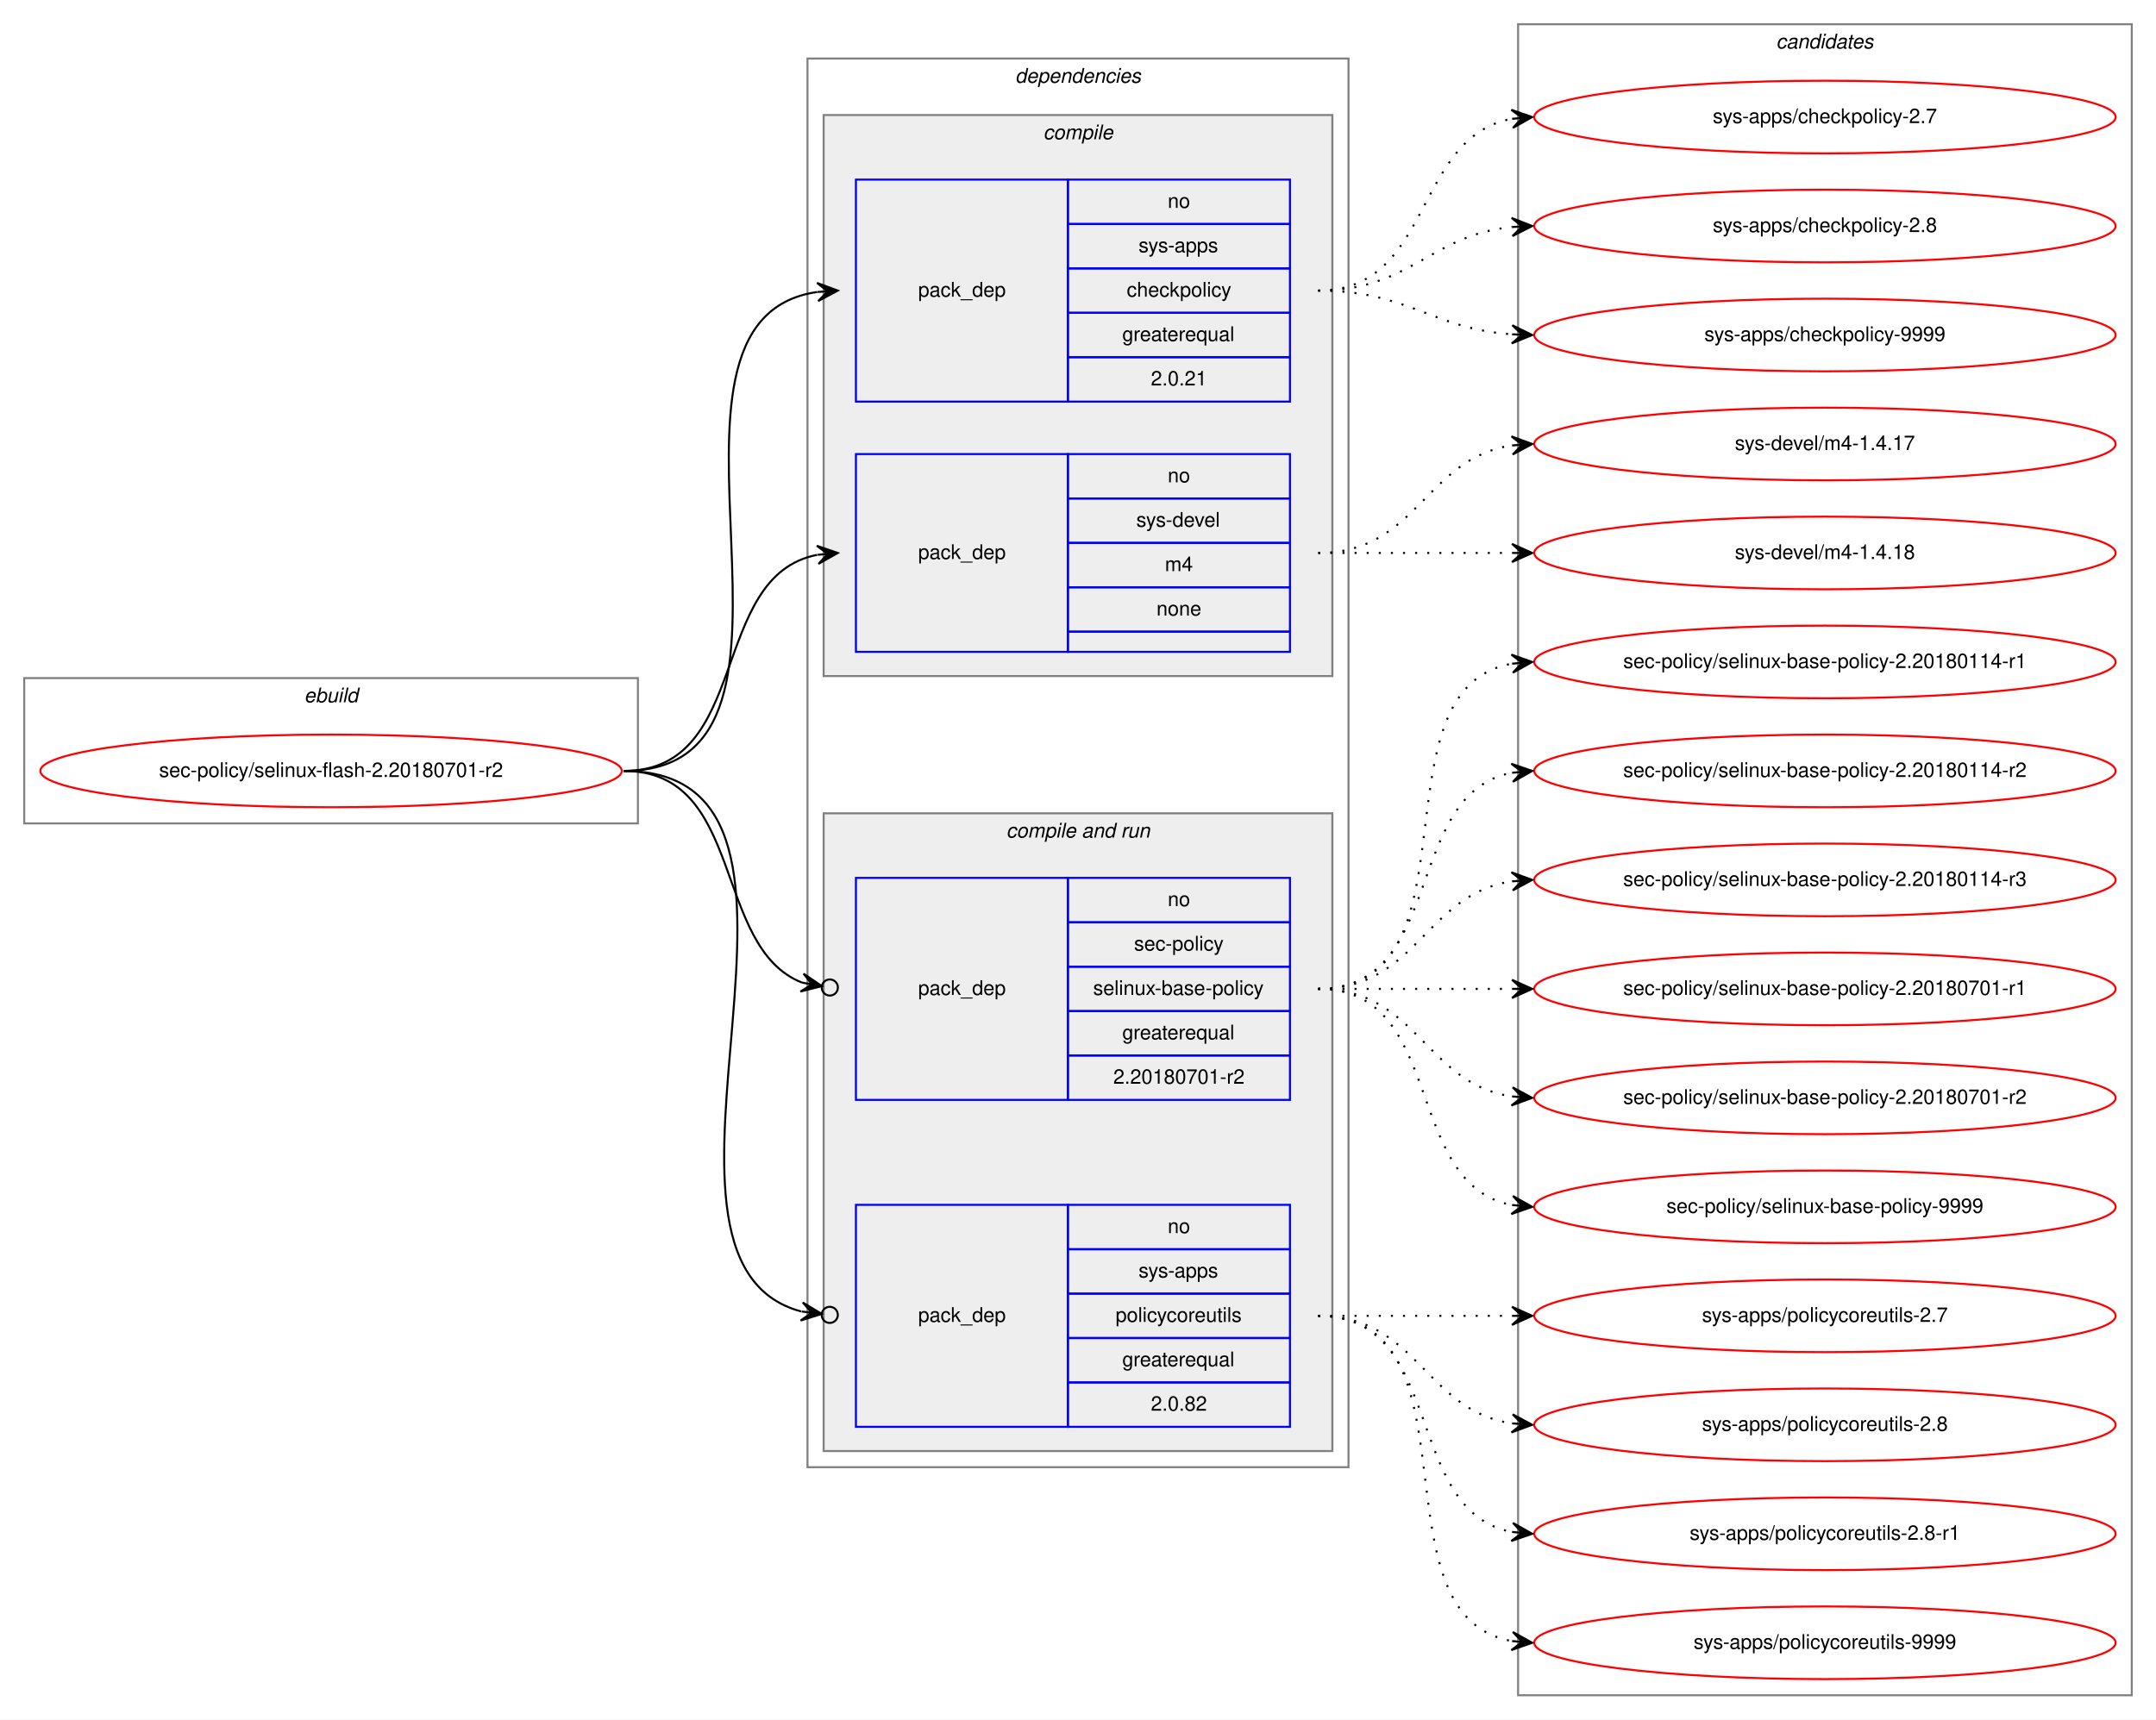
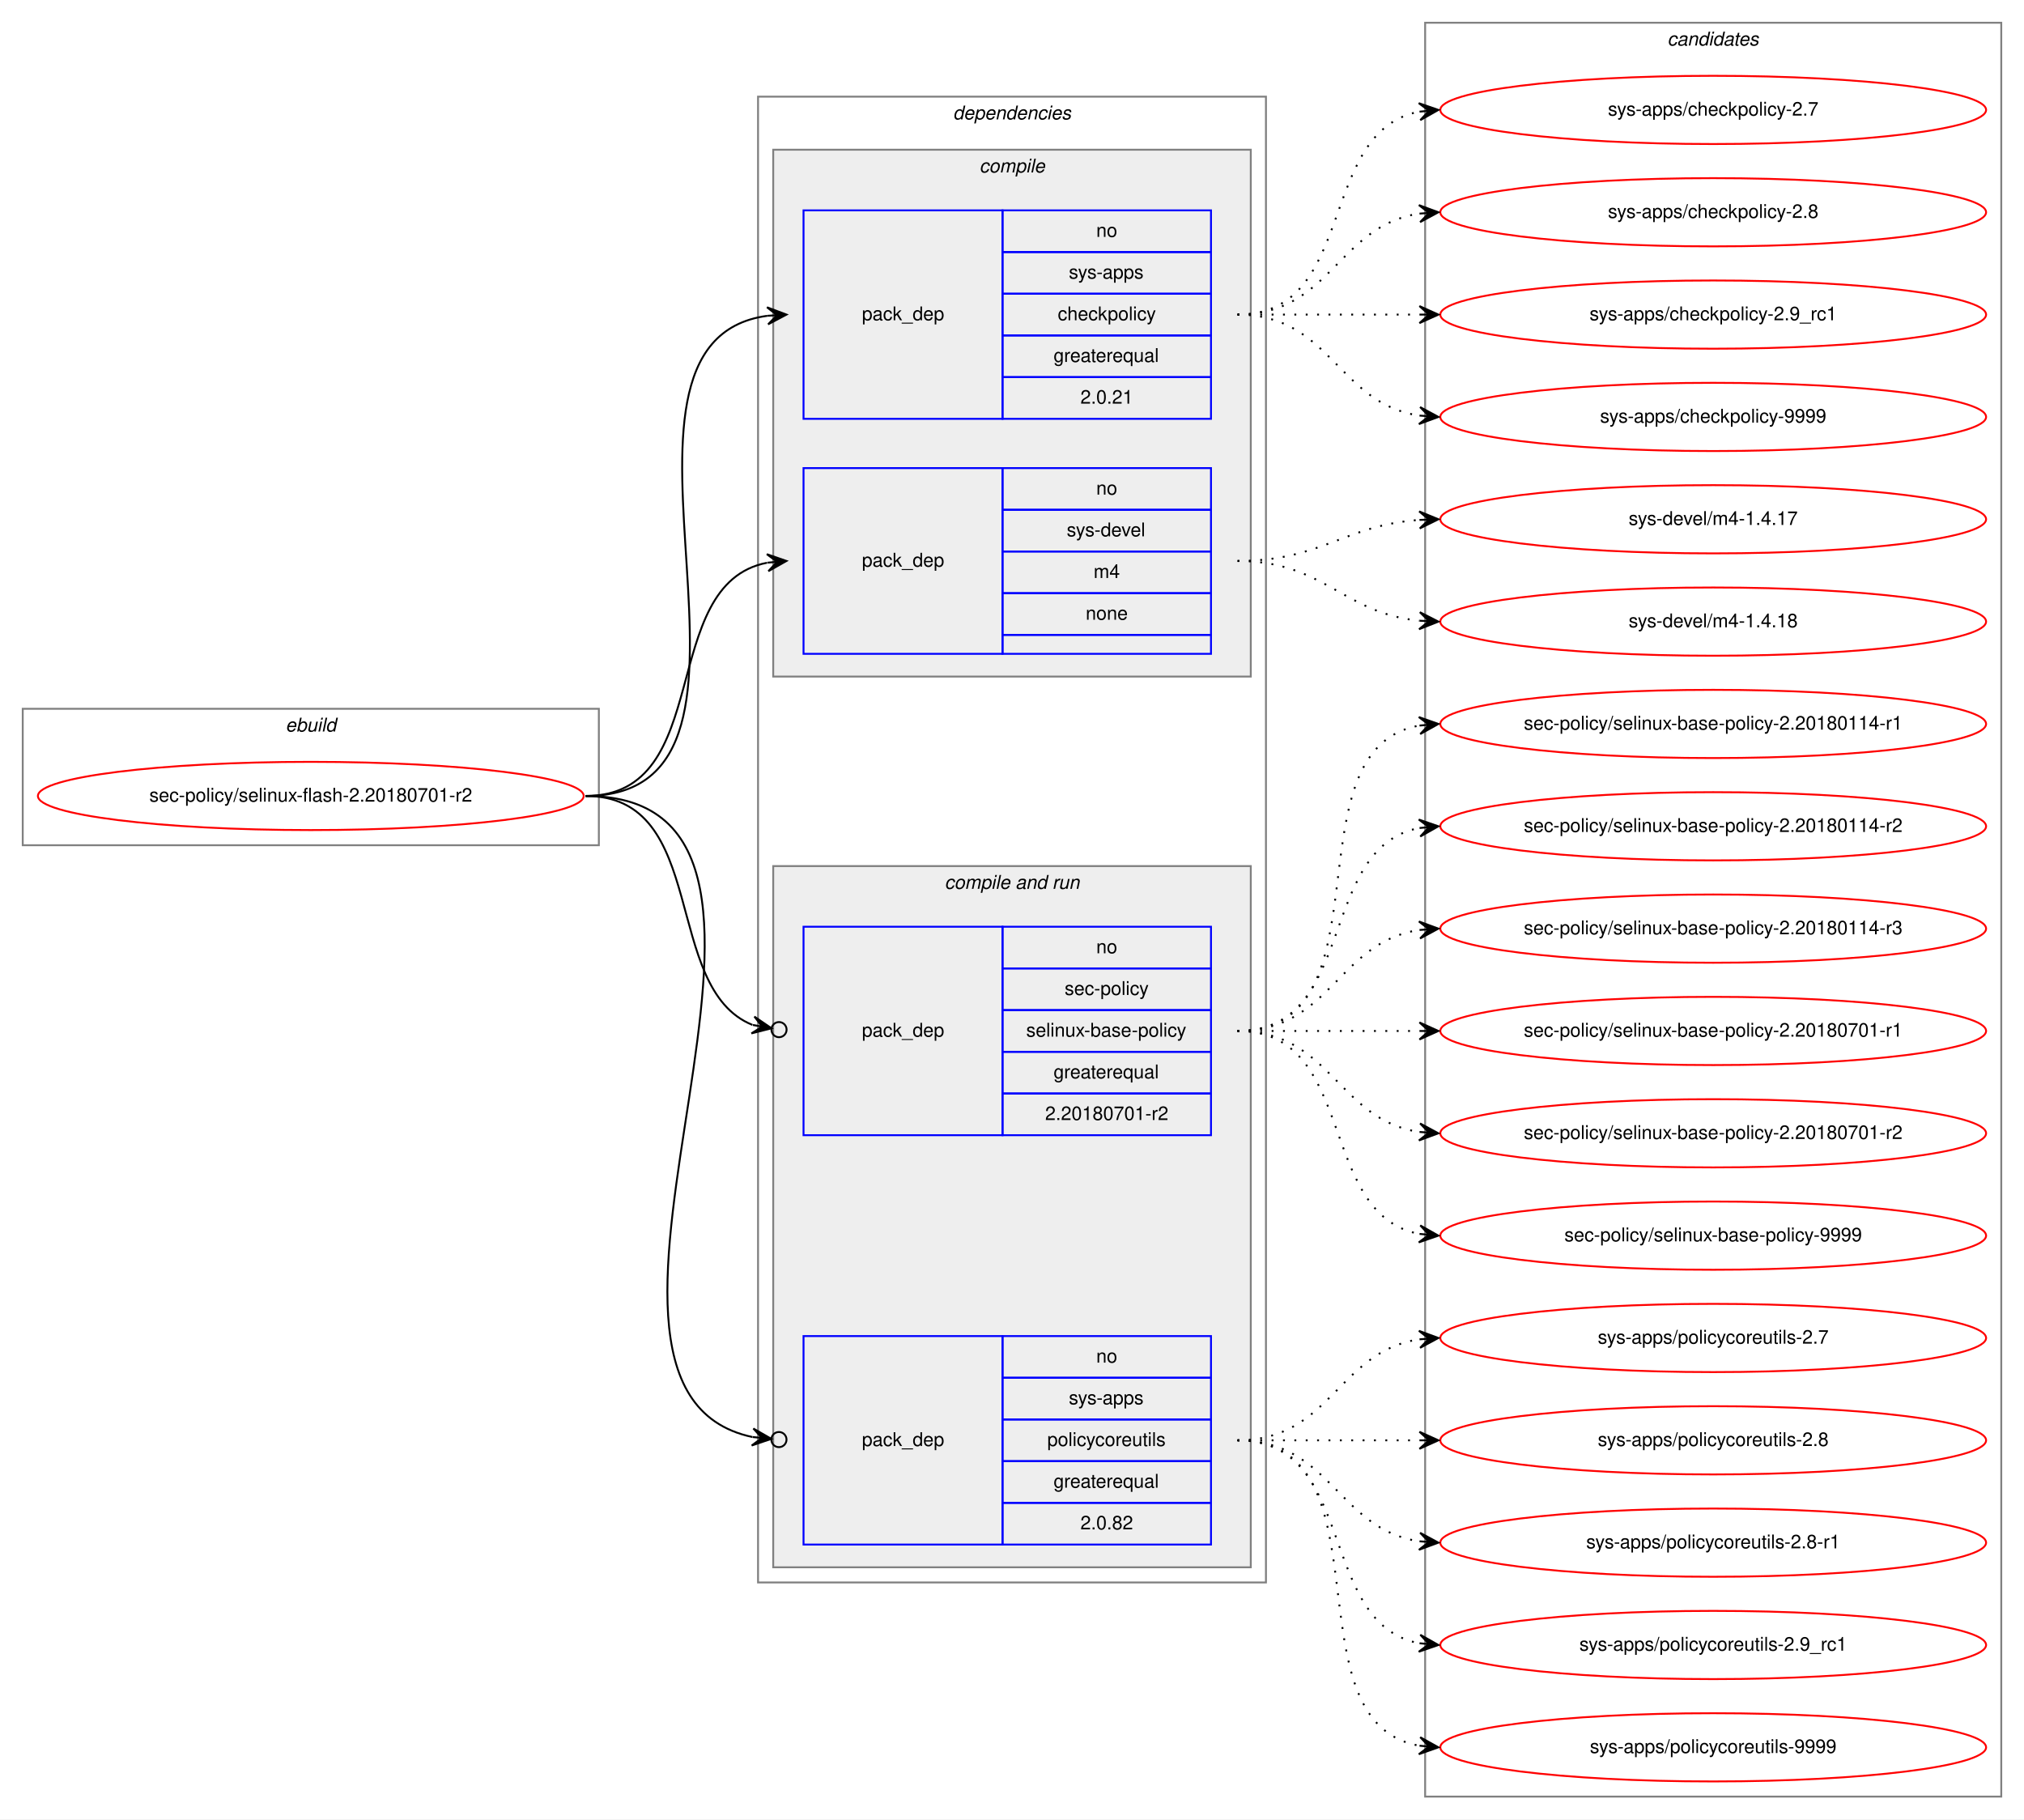
- <svg xmlns="http://www.w3.org/2000/svg" xmlns:xlink="http://www.w3.org/1999/xlink" width="1068pt" height="852pt" viewBox="0.00 0.00 1068.00 852.00">
-   <g id="graph0" class="graph" transform="scale(1 1) rotate(0) translate(4 848)">
-     <polygon fill="white" stroke="transparent" points="-4,4 -4,-848 1064,-848 1064,4 -4,4" />
+ <svg xmlns="http://www.w3.org/2000/svg" xmlns:xlink="http://www.w3.org/1999/xlink" width="1068pt" height="960pt" viewBox="0.00 0.00 1068.00 960.00">
+   <g id="graph0" class="graph" transform="scale(1 1) rotate(0) translate(4 956)">
+     <polygon fill="white" stroke="transparent" points="-4,4 -4,-956 1064,-956 1064,4 -4,4" />
    <g id="clust1" class="cluster">
-       <polygon fill="none" stroke="gray" points="8,-440 8,-512 312,-512 312,-440 8,-440" />
-       <text text-anchor="start" x="146.66" y="-500" font-family="Helvetica,sans-Serif" font-style="italic" font-size="10.00">ebuild</text>
+       <polygon fill="none" stroke="gray" points="8,-510 8,-582 312,-582 312,-510 8,-510" />
+       <text text-anchor="start" x="146.66" y="-570" font-family="Helvetica,sans-Serif" font-style="italic" font-size="10.00">ebuild</text>
    </g>
    <g id="clust2" class="cluster">
-       <polygon fill="none" stroke="gray" points="396,-121 396,-819 664,-819 664,-121 396,-121" />
-       <text text-anchor="start" x="498.88" y="-807" font-family="Helvetica,sans-Serif" font-style="italic" font-size="10.00">dependencies</text>
+       <polygon fill="none" stroke="gray" points="396,-121 396,-905 664,-905 664,-121 396,-121" />
+       <text text-anchor="start" x="498.88" y="-893" font-family="Helvetica,sans-Serif" font-style="italic" font-size="10.00">dependencies</text>
    </g>
    <g id="clust3" class="cluster">
-       <polygon fill="#eeeeee" stroke="gray" points="404,-513 404,-791 656,-791 656,-513 404,-513" />
-       <text text-anchor="start" x="512.78" y="-779" font-family="Helvetica,sans-Serif" font-style="italic" font-size="10.00">compile</text>
+       <polygon fill="#eeeeee" stroke="gray" points="404,-599 404,-877 656,-877 656,-599 404,-599" />
+       <text text-anchor="start" x="512.78" y="-865" font-family="Helvetica,sans-Serif" font-style="italic" font-size="10.00">compile</text>
    </g>
    <g id="clust6" class="cluster">
-       <polygon fill="#eeeeee" stroke="gray" points="404,-129 404,-445 656,-445 656,-129 404,-129" />
-       <text text-anchor="start" x="494.44" y="-433" font-family="Helvetica,sans-Serif" font-style="italic" font-size="10.00">compile and run</text>
+       <polygon fill="#eeeeee" stroke="gray" points="404,-129 404,-499 656,-499 656,-129 404,-129" />
+       <text text-anchor="start" x="494.44" y="-487" font-family="Helvetica,sans-Serif" font-style="italic" font-size="10.00">compile and run</text>
    </g>
    <g id="clust10" class="cluster">
-       <polygon fill="none" stroke="gray" points="748,-8 748,-836 1052,-836 1052,-8 748,-8" />
-       <text text-anchor="start" x="875.82" y="-824" font-family="Helvetica,sans-Serif" font-style="italic" font-size="10.00">candidates</text>
+       <polygon fill="none" stroke="gray" points="748,-8 748,-944 1052,-944 1052,-8 748,-8" />
+       <text text-anchor="start" x="875.82" y="-932" font-family="Helvetica,sans-Serif" font-style="italic" font-size="10.00">candidates</text>
    </g>
    <g id="node1" class="node">
      <g id="a_node1">
        <a xlink:href="../sec-policy/selinux-flash-2.20180701-r2.svg" xlink:title="sec-policy/selinux-flash-2.20180701-r2">
-           <ellipse fill="none" stroke="red" cx="160" cy="-466" rx="144" ry="18" />
-           <text text-anchor="middle" x="160" y="-463" font-family="Helvetica,sans-Serif" font-size="10.00">sec-policy/selinux-flash-2.20180701-r2</text>
+           <ellipse fill="none" stroke="red" cx="160" cy="-536" rx="144" ry="18" />
+           <text text-anchor="middle" x="160" y="-533" font-family="Helvetica,sans-Serif" font-size="10.00">sec-policy/selinux-flash-2.20180701-r2</text>
        </a>
      </g>
    </g>
    <g id="node2" class="node">
-       <polygon fill="none" stroke="blue" points="420,-649 420,-759 525,-759 525,-649 420,-649" />
-       <text text-anchor="start" x="450.82" y="-701" font-family="Helvetica,sans-Serif" font-size="10.00">pack_dep</text>
-       <polygon fill="none" stroke="blue" points="525,-737 525,-759 635,-759 635,-737 525,-737" />
-       <text text-anchor="start" x="574.44" y="-745" font-family="Helvetica,sans-Serif" font-size="10.00">no</text>
-       <polygon fill="none" stroke="blue" points="525,-715 525,-737 635,-737 635,-715 525,-715" />
-       <text text-anchor="start" x="560" y="-723" font-family="Helvetica,sans-Serif" font-size="10.00">sys-apps</text>
-       <polygon fill="none" stroke="blue" points="525,-693 525,-715 635,-715 635,-693 525,-693" />
-       <text text-anchor="start" x="554.16" y="-701" font-family="Helvetica,sans-Serif" font-size="10.00">checkpolicy</text>
-       <polygon fill="none" stroke="blue" points="525,-671 525,-693 635,-693 635,-671 525,-671" />
-       <text text-anchor="start" x="551.94" y="-679" font-family="Helvetica,sans-Serif" font-size="10.00">greaterequal</text>
-       <polygon fill="none" stroke="blue" points="525,-649 525,-671 635,-671 635,-649 525,-649" />
-       <text text-anchor="start" x="566.1" y="-657" font-family="Helvetica,sans-Serif" font-size="10.00">2.0.21</text>
+       <polygon fill="none" stroke="blue" points="420,-735 420,-845 525,-845 525,-735 420,-735" />
+       <text text-anchor="start" x="450.82" y="-787" font-family="Helvetica,sans-Serif" font-size="10.00">pack_dep</text>
+       <polygon fill="none" stroke="blue" points="525,-823 525,-845 635,-845 635,-823 525,-823" />
+       <text text-anchor="start" x="574.44" y="-831" font-family="Helvetica,sans-Serif" font-size="10.00">no</text>
+       <polygon fill="none" stroke="blue" points="525,-801 525,-823 635,-823 635,-801 525,-801" />
+       <text text-anchor="start" x="560" y="-809" font-family="Helvetica,sans-Serif" font-size="10.00">sys-apps</text>
+       <polygon fill="none" stroke="blue" points="525,-779 525,-801 635,-801 635,-779 525,-779" />
+       <text text-anchor="start" x="554.16" y="-787" font-family="Helvetica,sans-Serif" font-size="10.00">checkpolicy</text>
+       <polygon fill="none" stroke="blue" points="525,-757 525,-779 635,-779 635,-757 525,-757" />
+       <text text-anchor="start" x="551.94" y="-765" font-family="Helvetica,sans-Serif" font-size="10.00">greaterequal</text>
+       <polygon fill="none" stroke="blue" points="525,-735 525,-757 635,-757 635,-735 525,-735" />
+       <text text-anchor="start" x="566.1" y="-743" font-family="Helvetica,sans-Serif" font-size="10.00">2.0.21</text>
    </g>
    <g id="edge1" class="edge">
-       <path fill="none" stroke="black" d="M305,-466C417.18,-466 302.82,-689.36 400.84,-703.32" />
-       <polygon fill="black" stroke="black" points="411,-704 400.72,-707.82 406.01,-703.66 401.02,-703.33 401.02,-703.33 401.02,-703.33 406.01,-703.66 401.32,-698.84 411,-704 411,-704" />
+       <path fill="none" stroke="black" d="M305,-536C423.74,-536 296.58,-775.34 400.91,-789.36" />
+       <polygon fill="black" stroke="black" points="411,-790 400.73,-793.86 406.01,-789.68 401.02,-789.37 401.02,-789.37 401.02,-789.37 406.01,-789.68 401.31,-784.87 411,-790 411,-790" />
    </g>
    <g id="node3" class="node">
-       <polygon fill="none" stroke="blue" points="420,-525 420,-623 525,-623 525,-525 420,-525" />
-       <text text-anchor="start" x="450.82" y="-571" font-family="Helvetica,sans-Serif" font-size="10.00">pack_dep</text>
-       <polygon fill="none" stroke="blue" points="525,-601 525,-623 635,-623 635,-601 525,-601" />
-       <text text-anchor="start" x="574.44" y="-609" font-family="Helvetica,sans-Serif" font-size="10.00">no</text>
-       <polygon fill="none" stroke="blue" points="525,-579 525,-601 635,-601 635,-579 525,-579" />
-       <text text-anchor="start" x="558.89" y="-587" font-family="Helvetica,sans-Serif" font-size="10.00">sys-devel</text>
-       <polygon fill="none" stroke="blue" points="525,-557 525,-579 635,-579 635,-557 525,-557" />
-       <text text-anchor="start" x="573.06" y="-565" font-family="Helvetica,sans-Serif" font-size="10.00">m4</text>
-       <polygon fill="none" stroke="blue" points="525,-535 525,-557 635,-557 635,-535 525,-535" />
-       <text text-anchor="start" x="568.88" y="-543" font-family="Helvetica,sans-Serif" font-size="10.00">none</text>
-       <polygon fill="none" stroke="blue" points="525,-525 525,-535 635,-535 635,-525 525,-525" />
+       <polygon fill="none" stroke="blue" points="420,-611 420,-709 525,-709 525,-611 420,-611" />
+       <text text-anchor="start" x="450.82" y="-657" font-family="Helvetica,sans-Serif" font-size="10.00">pack_dep</text>
+       <polygon fill="none" stroke="blue" points="525,-687 525,-709 635,-709 635,-687 525,-687" />
+       <text text-anchor="start" x="574.44" y="-695" font-family="Helvetica,sans-Serif" font-size="10.00">no</text>
+       <polygon fill="none" stroke="blue" points="525,-665 525,-687 635,-687 635,-665 525,-665" />
+       <text text-anchor="start" x="558.89" y="-673" font-family="Helvetica,sans-Serif" font-size="10.00">sys-devel</text>
+       <polygon fill="none" stroke="blue" points="525,-643 525,-665 635,-665 635,-643 525,-643" />
+       <text text-anchor="start" x="573.06" y="-651" font-family="Helvetica,sans-Serif" font-size="10.00">m4</text>
+       <polygon fill="none" stroke="blue" points="525,-621 525,-643 635,-643 635,-621 525,-621" />
+       <text text-anchor="start" x="568.88" y="-629" font-family="Helvetica,sans-Serif" font-size="10.00">none</text>
+       <polygon fill="none" stroke="blue" points="525,-611 525,-621 635,-621 635,-611 525,-611" />
    </g>
    <g id="edge2" class="edge">
-       <path fill="none" stroke="black" d="M305,-466C368.58,-466 346.58,-562.51 400.79,-573.07" />
-       <polygon fill="black" stroke="black" points="411,-574 400.63,-577.57 406.02,-573.54 401.04,-573.09 401.04,-573.09 401.04,-573.09 406.02,-573.54 401.45,-568.61 411,-574 411,-574" />
+       <path fill="none" stroke="black" d="M305,-536C373.82,-536 342.17,-647.73 400.79,-659.07" />
+       <polygon fill="black" stroke="black" points="411,-660 400.63,-663.58 406.02,-659.55 401.04,-659.1 401.04,-659.1 401.04,-659.1 406.02,-659.55 401.45,-654.61 411,-660 411,-660" />
    </g>
    <g id="node4" class="node">
-       <polygon fill="none" stroke="blue" points="420,-303 420,-413 525,-413 525,-303 420,-303" />
-       <text text-anchor="start" x="450.82" y="-355" font-family="Helvetica,sans-Serif" font-size="10.00">pack_dep</text>
-       <polygon fill="none" stroke="blue" points="525,-391 525,-413 635,-413 635,-391 525,-391" />
-       <text text-anchor="start" x="574.44" y="-399" font-family="Helvetica,sans-Serif" font-size="10.00">no</text>
-       <polygon fill="none" stroke="blue" points="525,-369 525,-391 635,-391 635,-369 525,-369" />
-       <text text-anchor="start" x="557.78" y="-377" font-family="Helvetica,sans-Serif" font-size="10.00">sec-policy</text>
-       <polygon fill="none" stroke="blue" points="525,-347 525,-369 635,-369 635,-347 525,-347" />
-       <text text-anchor="start" x="537.5" y="-355" font-family="Helvetica,sans-Serif" font-size="10.00">selinux-base-policy</text>
-       <polygon fill="none" stroke="blue" points="525,-325 525,-347 635,-347 635,-325 525,-325" />
-       <text text-anchor="start" x="551.94" y="-333" font-family="Helvetica,sans-Serif" font-size="10.00">greaterequal</text>
-       <polygon fill="none" stroke="blue" points="525,-303 525,-325 635,-325 635,-303 525,-303" />
-       <text text-anchor="start" x="547.49" y="-311" font-family="Helvetica,sans-Serif" font-size="10.00">2.20180701-r2</text>
+       <polygon fill="none" stroke="blue" points="420,-357 420,-467 525,-467 525,-357 420,-357" />
+       <text text-anchor="start" x="450.82" y="-409" font-family="Helvetica,sans-Serif" font-size="10.00">pack_dep</text>
+       <polygon fill="none" stroke="blue" points="525,-445 525,-467 635,-467 635,-445 525,-445" />
+       <text text-anchor="start" x="574.44" y="-453" font-family="Helvetica,sans-Serif" font-size="10.00">no</text>
+       <polygon fill="none" stroke="blue" points="525,-423 525,-445 635,-445 635,-423 525,-423" />
+       <text text-anchor="start" x="557.78" y="-431" font-family="Helvetica,sans-Serif" font-size="10.00">sec-policy</text>
+       <polygon fill="none" stroke="blue" points="525,-401 525,-423 635,-423 635,-401 525,-401" />
+       <text text-anchor="start" x="537.5" y="-409" font-family="Helvetica,sans-Serif" font-size="10.00">selinux-base-policy</text>
+       <polygon fill="none" stroke="blue" points="525,-379 525,-401 635,-401 635,-379 525,-379" />
+       <text text-anchor="start" x="551.94" y="-387" font-family="Helvetica,sans-Serif" font-size="10.00">greaterequal</text>
+       <polygon fill="none" stroke="blue" points="525,-357 525,-379 635,-379 635,-357 525,-357" />
+       <text text-anchor="start" x="547.49" y="-365" font-family="Helvetica,sans-Serif" font-size="10.00">2.20180701-r2</text>
    </g>
    <g id="edge3" class="edge">
-       <path fill="none" stroke="black" d="M305,-466C365.43,-466 348.55,-378.82 393.27,-361.12" />
-       <ellipse fill="none" stroke="black" cx="407.06" cy="-358.69" rx="4" ry="4" />
-       <polygon fill="black" stroke="black" points="403.12,-359.38 394.05,-365.55 398.2,-360.25 393.27,-361.12 393.27,-361.12 393.27,-361.12 398.2,-360.25 392.49,-356.68 403.12,-359.38 403.12,-359.38" />
+       <path fill="none" stroke="black" d="M305,-536C370.56,-536 344.94,-434.6 393.05,-415.19" />
+       <ellipse fill="none" stroke="black" cx="407.06" cy="-412.7" rx="4" ry="4" />
+       <polygon fill="black" stroke="black" points="403.12,-413.4 394.07,-419.58 398.2,-414.27 393.28,-415.15 393.28,-415.15 393.28,-415.15 398.2,-414.27 392.49,-410.72 403.12,-413.4 403.12,-413.4" />
    </g>
    <g id="node5" class="node">
      <polygon fill="none" stroke="blue" points="420,-141 420,-251 525,-251 525,-141 420,-141" />
      <text text-anchor="start" x="450.82" y="-193" font-family="Helvetica,sans-Serif" font-size="10.00">pack_dep</text>
      <polygon fill="none" stroke="blue" points="525,-229 525,-251 635,-251 635,-229 525,-229" />
      <text text-anchor="start" x="574.44" y="-237" font-family="Helvetica,sans-Serif" font-size="10.00">no</text>
      <polygon fill="none" stroke="blue" points="525,-207 525,-229 635,-229 635,-207 525,-207" />
      <text text-anchor="start" x="560" y="-215" font-family="Helvetica,sans-Serif" font-size="10.00">sys-apps</text>
      <polygon fill="none" stroke="blue" points="525,-185 525,-207 635,-207 635,-185 525,-185" />
      <text text-anchor="start" x="548.61" y="-193" font-family="Helvetica,sans-Serif" font-size="10.00">policycoreutils</text>
      <polygon fill="none" stroke="blue" points="525,-163 525,-185 635,-185 635,-163 525,-163" />
      <text text-anchor="start" x="551.94" y="-171" font-family="Helvetica,sans-Serif" font-size="10.00">greaterequal</text>
      <polygon fill="none" stroke="blue" points="525,-141 525,-163 635,-163 635,-141 525,-141" />
      <text text-anchor="start" x="566.1" y="-149" font-family="Helvetica,sans-Serif" font-size="10.00">2.0.82</text>
    </g>
    <g id="edge4" class="edge">
-       <path fill="none" stroke="black" d="M305,-466C427.12,-466 297.32,-223.73 392.86,-198.17" />
-       <ellipse fill="none" stroke="black" cx="407.03" cy="-196.48" rx="4" ry="4" />
-       <polygon fill="black" stroke="black" points="403.06,-196.95 393.66,-202.61 398.09,-197.55 393.13,-198.14 393.13,-198.14 393.13,-198.14 398.09,-197.55 392.59,-193.67 403.06,-196.95 403.06,-196.95" />
+       <path fill="none" stroke="black" d="M305,-536C456.64,-536 269.75,-223.96 392.96,-197.75" />
+       <ellipse fill="none" stroke="black" cx="407.02" cy="-196.39" rx="4" ry="4" />
+       <polygon fill="black" stroke="black" points="403.04,-196.77 393.52,-202.22 398.06,-197.25 393.08,-197.74 393.08,-197.74 393.08,-197.74 398.06,-197.25 392.65,-193.26 403.04,-196.77 403.04,-196.77" />
    </g>
    <g id="node6" class="node">
      <g id="a_node6">
        <a xlink:href="../sys-apps/checkpolicy-2.7.svg" xlink:title="sys-apps/checkpolicy-2.7">
-           <ellipse fill="none" stroke="red" cx="900" cy="-790" rx="144" ry="18" />
-           <text text-anchor="middle" x="900" y="-787" font-family="Helvetica,sans-Serif" font-size="10.00">sys-apps/checkpolicy-2.7</text>
+           <ellipse fill="none" stroke="red" cx="900" cy="-898" rx="144" ry="18" />
+           <text text-anchor="middle" x="900" y="-895" font-family="Helvetica,sans-Serif" font-size="10.00">sys-apps/checkpolicy-2.7</text>
        </a>
      </g>
    </g>
    <g id="edge5" class="edge">
-       <path fill="none" stroke="black" stroke-dasharray="1,5" d="M649,-704C705.99,-704 695.91,-779.9 744.78,-789.09" />
-       <polygon fill="black" stroke="black" points="755,-790 744.64,-793.6 750.02,-789.56 745.04,-789.12 745.04,-789.12 745.04,-789.12 750.02,-789.56 745.44,-784.63 755,-790 755,-790" />
+       <path fill="none" stroke="black" stroke-dasharray="1,5" d="M649,-790C712.58,-790 690.58,-886.51 744.79,-897.07" />
+       <polygon fill="black" stroke="black" points="755,-898 744.63,-901.57 750.02,-897.54 745.04,-897.09 745.04,-897.09 745.04,-897.09 750.02,-897.54 745.45,-892.61 755,-898 755,-898" />
    </g>
    <g id="node7" class="node">
      <g id="a_node7">
        <a xlink:href="../sys-apps/checkpolicy-2.8.svg" xlink:title="sys-apps/checkpolicy-2.8">
-           <ellipse fill="none" stroke="red" cx="900" cy="-736" rx="144" ry="18" />
-           <text text-anchor="middle" x="900" y="-733" font-family="Helvetica,sans-Serif" font-size="10.00">sys-apps/checkpolicy-2.8</text>
+           <ellipse fill="none" stroke="red" cx="900" cy="-844" rx="144" ry="18" />
+           <text text-anchor="middle" x="900" y="-841" font-family="Helvetica,sans-Serif" font-size="10.00">sys-apps/checkpolicy-2.8</text>
        </a>
      </g>
    </g>
    <g id="edge6" class="edge">
-       <path fill="none" stroke="black" stroke-dasharray="1,5" d="M649,-704C694.65,-704 704.48,-731.54 744.95,-735.52" />
-       <polygon fill="black" stroke="black" points="755,-736 744.8,-740.02 750.01,-735.76 745.01,-735.53 745.01,-735.53 745.01,-735.53 750.01,-735.76 745.22,-731.03 755,-736 755,-736" />
+       <path fill="none" stroke="black" stroke-dasharray="1,5" d="M649,-790C698.26,-790 701.85,-836.87 744.86,-843.28" />
+       <polygon fill="black" stroke="black" points="755,-844 744.71,-847.78 750.01,-843.64 745.03,-843.29 745.03,-843.29 745.03,-843.29 750.01,-843.64 745.35,-838.8 755,-844 755,-844" />
    </g>
    <g id="node8" class="node">
      <g id="a_node8">
-         <a xlink:href="../sys-apps/checkpolicy-9999.svg" xlink:title="sys-apps/checkpolicy-9999">
-           <ellipse fill="none" stroke="red" cx="900" cy="-682" rx="144" ry="18" />
-           <text text-anchor="middle" x="900" y="-679" font-family="Helvetica,sans-Serif" font-size="10.00">sys-apps/checkpolicy-9999</text>
+         <a xlink:href="../sys-apps/checkpolicy-2.9_rc1.svg" xlink:title="sys-apps/checkpolicy-2.9_rc1">
+           <ellipse fill="none" stroke="red" cx="900" cy="-790" rx="144" ry="18" />
+           <text text-anchor="middle" x="900" y="-787" font-family="Helvetica,sans-Serif" font-size="10.00">sys-apps/checkpolicy-2.9_rc1</text>
        </a>
      </g>
    </g>
    <g id="edge7" class="edge">
-       <path fill="none" stroke="black" stroke-dasharray="1,5" d="M649,-704C693.54,-704 705.22,-685.14 744.89,-682.35" />
-       <polygon fill="black" stroke="black" points="755,-682 745.16,-686.84 750,-682.17 745.01,-682.34 745.01,-682.34 745.01,-682.34 750,-682.17 744.85,-677.84 755,-682 755,-682" />
+       <path fill="none" stroke="black" stroke-dasharray="1,5" d="M649,-790C692.43,-790 705.83,-790 744.57,-790" />
+       <polygon fill="black" stroke="black" points="755,-790 745,-794.5 750,-790 745,-790 745,-790 745,-790 750,-790 745,-785.5 755,-790 755,-790" />
    </g>
    <g id="node9" class="node">
      <g id="a_node9">
-         <a xlink:href="../sys-devel/m4-1.4.17.svg" xlink:title="sys-devel/m4-1.4.17">
-           <ellipse fill="none" stroke="red" cx="900" cy="-628" rx="144" ry="18" />
-           <text text-anchor="middle" x="900" y="-625" font-family="Helvetica,sans-Serif" font-size="10.00">sys-devel/m4-1.4.17</text>
+         <a xlink:href="../sys-apps/checkpolicy-9999.svg" xlink:title="sys-apps/checkpolicy-9999">
+           <ellipse fill="none" stroke="red" cx="900" cy="-736" rx="144" ry="18" />
+           <text text-anchor="middle" x="900" y="-733" font-family="Helvetica,sans-Serif" font-size="10.00">sys-apps/checkpolicy-9999</text>
        </a>
      </g>
    </g>
    <g id="edge8" class="edge">
-       <path fill="none" stroke="black" stroke-dasharray="1,5" d="M649,-574C698.26,-574 701.85,-620.87 744.86,-627.28" />
-       <polygon fill="black" stroke="black" points="755,-628 744.71,-631.78 750.01,-627.64 745.03,-627.29 745.03,-627.29 745.03,-627.29 750.01,-627.64 745.35,-622.8 755,-628 755,-628" />
+       <path fill="none" stroke="black" stroke-dasharray="1,5" d="M649,-790C698.26,-790 701.85,-743.13 744.86,-736.72" />
+       <polygon fill="black" stroke="black" points="755,-736 745.35,-741.2 750.01,-736.36 745.03,-736.71 745.03,-736.71 745.03,-736.71 750.01,-736.36 744.71,-732.22 755,-736 755,-736" />
    </g>
    <g id="node10" class="node">
      <g id="a_node10">
-         <a xlink:href="../sys-devel/m4-1.4.18.svg" xlink:title="sys-devel/m4-1.4.18">
-           <ellipse fill="none" stroke="red" cx="900" cy="-574" rx="144" ry="18" />
-           <text text-anchor="middle" x="900" y="-571" font-family="Helvetica,sans-Serif" font-size="10.00">sys-devel/m4-1.4.18</text>
+         <a xlink:href="../sys-devel/m4-1.4.17.svg" xlink:title="sys-devel/m4-1.4.17">
+           <ellipse fill="none" stroke="red" cx="900" cy="-682" rx="144" ry="18" />
+           <text text-anchor="middle" x="900" y="-679" font-family="Helvetica,sans-Serif" font-size="10.00">sys-devel/m4-1.4.17</text>
        </a>
      </g>
    </g>
    <g id="edge9" class="edge">
-       <path fill="none" stroke="black" stroke-dasharray="1,5" d="M649,-574C692.43,-574 705.83,-574 744.57,-574" />
-       <polygon fill="black" stroke="black" points="755,-574 745,-578.5 750,-574 745,-574 745,-574 745,-574 750,-574 745,-569.5 755,-574 755,-574" />
+       <path fill="none" stroke="black" stroke-dasharray="1,5" d="M649,-660C693.54,-660 705.22,-678.86 744.89,-681.65" />
+       <polygon fill="black" stroke="black" points="755,-682 744.85,-686.16 750,-681.83 745.01,-681.66 745.01,-681.66 745.01,-681.66 750,-681.83 745.16,-677.16 755,-682 755,-682" />
    </g>
    <g id="node11" class="node">
      <g id="a_node11">
-         <a xlink:href="../sec-policy/selinux-base-policy-2.20180114-r1.svg" xlink:title="sec-policy/selinux-base-policy-2.20180114-r1">
-           <ellipse fill="none" stroke="red" cx="900" cy="-520" rx="144" ry="18" />
-           <text text-anchor="middle" x="900" y="-517" font-family="Helvetica,sans-Serif" font-size="10.00">sec-policy/selinux-base-policy-2.20180114-r1</text>
+         <a xlink:href="../sys-devel/m4-1.4.18.svg" xlink:title="sys-devel/m4-1.4.18">
+           <ellipse fill="none" stroke="red" cx="900" cy="-628" rx="144" ry="18" />
+           <text text-anchor="middle" x="900" y="-625" font-family="Helvetica,sans-Serif" font-size="10.00">sys-devel/m4-1.4.18</text>
        </a>
      </g>
    </g>
    <g id="edge10" class="edge">
-       <path fill="none" stroke="black" stroke-dasharray="1,5" d="M649,-358C731.35,-358 674.36,-506.38 744.73,-519.13" />
-       <polygon fill="black" stroke="black" points="755,-520 744.66,-523.64 750.02,-519.58 745.04,-519.15 745.04,-519.15 745.04,-519.15 750.02,-519.58 745.42,-514.67 755,-520 755,-520" />
+       <path fill="none" stroke="black" stroke-dasharray="1,5" d="M649,-660C694.65,-660 704.48,-632.46 744.95,-628.48" />
+       <polygon fill="black" stroke="black" points="755,-628 745.22,-632.97 750.01,-628.24 745.01,-628.47 745.01,-628.47 745.01,-628.47 750.01,-628.24 744.8,-623.98 755,-628 755,-628" />
    </g>
    <g id="node12" class="node">
      <g id="a_node12">
-         <a xlink:href="../sec-policy/selinux-base-policy-2.20180114-r2.svg" xlink:title="sec-policy/selinux-base-policy-2.20180114-r2">
-           <ellipse fill="none" stroke="red" cx="900" cy="-466" rx="144" ry="18" />
-           <text text-anchor="middle" x="900" y="-463" font-family="Helvetica,sans-Serif" font-size="10.00">sec-policy/selinux-base-policy-2.20180114-r2</text>
+         <a xlink:href="../sec-policy/selinux-base-policy-2.20180114-r1.svg" xlink:title="sec-policy/selinux-base-policy-2.20180114-r1">
+           <ellipse fill="none" stroke="red" cx="900" cy="-574" rx="144" ry="18" />
+           <text text-anchor="middle" x="900" y="-571" font-family="Helvetica,sans-Serif" font-size="10.00">sec-policy/selinux-base-policy-2.20180114-r1</text>
        </a>
      </g>
    </g>
    <g id="edge11" class="edge">
-       <path fill="none" stroke="black" stroke-dasharray="1,5" d="M649,-358C712.58,-358 690.58,-454.51 744.79,-465.07" />
-       <polygon fill="black" stroke="black" points="755,-466 744.63,-469.57 750.02,-465.54 745.04,-465.09 745.04,-465.09 745.04,-465.09 750.02,-465.54 745.45,-460.61 755,-466 755,-466" />
+       <path fill="none" stroke="black" stroke-dasharray="1,5" d="M649,-412C731.35,-412 674.36,-560.38 744.73,-573.13" />
+       <polygon fill="black" stroke="black" points="755,-574 744.66,-577.64 750.02,-573.58 745.04,-573.15 745.04,-573.15 745.04,-573.15 750.02,-573.58 745.42,-568.67 755,-574 755,-574" />
    </g>
    <g id="node13" class="node">
      <g id="a_node13">
-         <a xlink:href="../sec-policy/selinux-base-policy-2.20180114-r3.svg" xlink:title="sec-policy/selinux-base-policy-2.20180114-r3">
-           <ellipse fill="none" stroke="red" cx="900" cy="-412" rx="144" ry="18" />
-           <text text-anchor="middle" x="900" y="-409" font-family="Helvetica,sans-Serif" font-size="10.00">sec-policy/selinux-base-policy-2.20180114-r3</text>
+         <a xlink:href="../sec-policy/selinux-base-policy-2.20180114-r2.svg" xlink:title="sec-policy/selinux-base-policy-2.20180114-r2">
+           <ellipse fill="none" stroke="red" cx="900" cy="-520" rx="144" ry="18" />
+           <text text-anchor="middle" x="900" y="-517" font-family="Helvetica,sans-Serif" font-size="10.00">sec-policy/selinux-base-policy-2.20180114-r2</text>
        </a>
      </g>
    </g>
    <g id="edge12" class="edge">
-       <path fill="none" stroke="black" stroke-dasharray="1,5" d="M649,-358C698.26,-358 701.85,-404.87 744.86,-411.28" />
-       <polygon fill="black" stroke="black" points="755,-412 744.71,-415.78 750.01,-411.64 745.03,-411.29 745.03,-411.29 745.03,-411.29 750.01,-411.64 745.35,-406.8 755,-412 755,-412" />
+       <path fill="none" stroke="black" stroke-dasharray="1,5" d="M649,-412C712.58,-412 690.58,-508.51 744.79,-519.07" />
+       <polygon fill="black" stroke="black" points="755,-520 744.63,-523.57 750.02,-519.54 745.04,-519.09 745.04,-519.09 745.04,-519.09 750.02,-519.54 745.45,-514.61 755,-520 755,-520" />
    </g>
    <g id="node14" class="node">
      <g id="a_node14">
-         <a xlink:href="../sec-policy/selinux-base-policy-2.20180701-r1.svg" xlink:title="sec-policy/selinux-base-policy-2.20180701-r1">
-           <ellipse fill="none" stroke="red" cx="900" cy="-358" rx="144" ry="18" />
-           <text text-anchor="middle" x="900" y="-355" font-family="Helvetica,sans-Serif" font-size="10.00">sec-policy/selinux-base-policy-2.20180701-r1</text>
+         <a xlink:href="../sec-policy/selinux-base-policy-2.20180114-r3.svg" xlink:title="sec-policy/selinux-base-policy-2.20180114-r3">
+           <ellipse fill="none" stroke="red" cx="900" cy="-466" rx="144" ry="18" />
+           <text text-anchor="middle" x="900" y="-463" font-family="Helvetica,sans-Serif" font-size="10.00">sec-policy/selinux-base-policy-2.20180114-r3</text>
        </a>
      </g>
    </g>
    <g id="edge13" class="edge">
-       <path fill="none" stroke="black" stroke-dasharray="1,5" d="M649,-358C692.43,-358 705.83,-358 744.57,-358" />
-       <polygon fill="black" stroke="black" points="755,-358 745,-362.5 750,-358 745,-358 745,-358 745,-358 750,-358 745,-353.5 755,-358 755,-358" />
+       <path fill="none" stroke="black" stroke-dasharray="1,5" d="M649,-412C698.26,-412 701.85,-458.87 744.86,-465.28" />
+       <polygon fill="black" stroke="black" points="755,-466 744.71,-469.78 750.01,-465.64 745.03,-465.29 745.03,-465.29 745.03,-465.29 750.01,-465.64 745.35,-460.8 755,-466 755,-466" />
    </g>
    <g id="node15" class="node">
      <g id="a_node15">
-         <a xlink:href="../sec-policy/selinux-base-policy-2.20180701-r2.svg" xlink:title="sec-policy/selinux-base-policy-2.20180701-r2">
-           <ellipse fill="none" stroke="red" cx="900" cy="-304" rx="144" ry="18" />
-           <text text-anchor="middle" x="900" y="-301" font-family="Helvetica,sans-Serif" font-size="10.00">sec-policy/selinux-base-policy-2.20180701-r2</text>
+         <a xlink:href="../sec-policy/selinux-base-policy-2.20180701-r1.svg" xlink:title="sec-policy/selinux-base-policy-2.20180701-r1">
+           <ellipse fill="none" stroke="red" cx="900" cy="-412" rx="144" ry="18" />
+           <text text-anchor="middle" x="900" y="-409" font-family="Helvetica,sans-Serif" font-size="10.00">sec-policy/selinux-base-policy-2.20180701-r1</text>
        </a>
      </g>
    </g>
    <g id="edge14" class="edge">
-       <path fill="none" stroke="black" stroke-dasharray="1,5" d="M649,-358C698.26,-358 701.85,-311.13 744.86,-304.72" />
-       <polygon fill="black" stroke="black" points="755,-304 745.35,-309.2 750.01,-304.36 745.03,-304.71 745.03,-304.71 745.03,-304.71 750.01,-304.36 744.71,-300.22 755,-304 755,-304" />
+       <path fill="none" stroke="black" stroke-dasharray="1,5" d="M649,-412C692.43,-412 705.83,-412 744.57,-412" />
+       <polygon fill="black" stroke="black" points="755,-412 745,-416.5 750,-412 745,-412 745,-412 745,-412 750,-412 745,-407.5 755,-412 755,-412" />
    </g>
    <g id="node16" class="node">
      <g id="a_node16">
-         <a xlink:href="../sec-policy/selinux-base-policy-9999.svg" xlink:title="sec-policy/selinux-base-policy-9999">
-           <ellipse fill="none" stroke="red" cx="900" cy="-250" rx="144" ry="18" />
-           <text text-anchor="middle" x="900" y="-247" font-family="Helvetica,sans-Serif" font-size="10.00">sec-policy/selinux-base-policy-9999</text>
+         <a xlink:href="../sec-policy/selinux-base-policy-2.20180701-r2.svg" xlink:title="sec-policy/selinux-base-policy-2.20180701-r2">
+           <ellipse fill="none" stroke="red" cx="900" cy="-358" rx="144" ry="18" />
+           <text text-anchor="middle" x="900" y="-355" font-family="Helvetica,sans-Serif" font-size="10.00">sec-policy/selinux-base-policy-2.20180701-r2</text>
        </a>
      </g>
    </g>
    <g id="edge15" class="edge">
-       <path fill="none" stroke="black" stroke-dasharray="1,5" d="M649,-358C712.58,-358 690.58,-261.49 744.79,-250.93" />
-       <polygon fill="black" stroke="black" points="755,-250 745.45,-255.39 750.02,-250.46 745.04,-250.91 745.04,-250.91 745.04,-250.91 750.02,-250.46 744.63,-246.43 755,-250 755,-250" />
+       <path fill="none" stroke="black" stroke-dasharray="1,5" d="M649,-412C698.26,-412 701.85,-365.13 744.86,-358.72" />
+       <polygon fill="black" stroke="black" points="755,-358 745.35,-363.2 750.01,-358.36 745.03,-358.71 745.03,-358.71 745.03,-358.71 750.01,-358.36 744.71,-354.22 755,-358 755,-358" />
    </g>
    <g id="node17" class="node">
      <g id="a_node17">
+         <a xlink:href="../sec-policy/selinux-base-policy-9999.svg" xlink:title="sec-policy/selinux-base-policy-9999">
+           <ellipse fill="none" stroke="red" cx="900" cy="-304" rx="144" ry="18" />
+           <text text-anchor="middle" x="900" y="-301" font-family="Helvetica,sans-Serif" font-size="10.00">sec-policy/selinux-base-policy-9999</text>
+         </a>
+       </g>
+     </g>
+     <g id="edge16" class="edge">
+       <path fill="none" stroke="black" stroke-dasharray="1,5" d="M649,-412C712.58,-412 690.58,-315.49 744.79,-304.93" />
+       <polygon fill="black" stroke="black" points="755,-304 745.45,-309.39 750.02,-304.46 745.04,-304.91 745.04,-304.91 745.04,-304.91 750.02,-304.46 744.63,-300.43 755,-304 755,-304" />
+     </g>
+     <g id="node18" class="node">
+       <g id="a_node18">
        <a xlink:href="../sys-apps/policycoreutils-2.7.svg" xlink:title="sys-apps/policycoreutils-2.7">
+           <ellipse fill="none" stroke="red" cx="900" cy="-250" rx="144" ry="18" />
+           <text text-anchor="middle" x="900" y="-247" font-family="Helvetica,sans-Serif" font-size="10.00">sys-apps/policycoreutils-2.7</text>
+         </a>
+       </g>
+     </g>
+     <g id="edge17" class="edge">
+       <path fill="none" stroke="black" stroke-dasharray="1,5" d="M649,-196C698.26,-196 701.85,-242.87 744.86,-249.28" />
+       <polygon fill="black" stroke="black" points="755,-250 744.71,-253.78 750.01,-249.64 745.03,-249.29 745.03,-249.29 745.03,-249.29 750.01,-249.64 745.35,-244.8 755,-250 755,-250" />
+     </g>
+     <g id="node19" class="node">
+       <g id="a_node19">
+         <a xlink:href="../sys-apps/policycoreutils-2.8.svg" xlink:title="sys-apps/policycoreutils-2.8">
          <ellipse fill="none" stroke="red" cx="900" cy="-196" rx="144" ry="18" />
-           <text text-anchor="middle" x="900" y="-193" font-family="Helvetica,sans-Serif" font-size="10.00">sys-apps/policycoreutils-2.7</text>
-         </a>
-       </g>
-     </g>
-     <g id="edge16" class="edge">
+           <text text-anchor="middle" x="900" y="-193" font-family="Helvetica,sans-Serif" font-size="10.00">sys-apps/policycoreutils-2.8</text>
+         </a>
+       </g>
+     </g>
+     <g id="edge18" class="edge">
      <path fill="none" stroke="black" stroke-dasharray="1,5" d="M649,-196C692.43,-196 705.83,-196 744.57,-196" />
      <polygon fill="black" stroke="black" points="755,-196 745,-200.5 750,-196 745,-196 745,-196 745,-196 750,-196 745,-191.5 755,-196 755,-196" />
    </g>
-     <g id="node18" class="node">
-       <g id="a_node18">
-         <a xlink:href="../sys-apps/policycoreutils-2.8.svg" xlink:title="sys-apps/policycoreutils-2.8">
+     <g id="node20" class="node">
+       <g id="a_node20">
+         <a xlink:href="../sys-apps/policycoreutils-2.8-r1.svg" xlink:title="sys-apps/policycoreutils-2.8-r1">
          <ellipse fill="none" stroke="red" cx="900" cy="-142" rx="144" ry="18" />
-           <text text-anchor="middle" x="900" y="-139" font-family="Helvetica,sans-Serif" font-size="10.00">sys-apps/policycoreutils-2.8</text>
-         </a>
-       </g>
-     </g>
-     <g id="edge17" class="edge">
+           <text text-anchor="middle" x="900" y="-139" font-family="Helvetica,sans-Serif" font-size="10.00">sys-apps/policycoreutils-2.8-r1</text>
+         </a>
+       </g>
+     </g>
+     <g id="edge19" class="edge">
      <path fill="none" stroke="black" stroke-dasharray="1,5" d="M649,-196C698.26,-196 701.85,-149.13 744.86,-142.72" />
      <polygon fill="black" stroke="black" points="755,-142 745.35,-147.2 750.01,-142.36 745.03,-142.71 745.03,-142.71 745.03,-142.71 750.01,-142.36 744.71,-138.22 755,-142 755,-142" />
    </g>
-     <g id="node19" class="node">
-       <g id="a_node19">
-         <a xlink:href="../sys-apps/policycoreutils-2.8-r1.svg" xlink:title="sys-apps/policycoreutils-2.8-r1">
+     <g id="node21" class="node">
+       <g id="a_node21">
+         <a xlink:href="../sys-apps/policycoreutils-2.9_rc1.svg" xlink:title="sys-apps/policycoreutils-2.9_rc1">
          <ellipse fill="none" stroke="red" cx="900" cy="-88" rx="144" ry="18" />
-           <text text-anchor="middle" x="900" y="-85" font-family="Helvetica,sans-Serif" font-size="10.00">sys-apps/policycoreutils-2.8-r1</text>
-         </a>
-       </g>
-     </g>
-     <g id="edge18" class="edge">
+           <text text-anchor="middle" x="900" y="-85" font-family="Helvetica,sans-Serif" font-size="10.00">sys-apps/policycoreutils-2.9_rc1</text>
+         </a>
+       </g>
+     </g>
+     <g id="edge20" class="edge">
      <path fill="none" stroke="black" stroke-dasharray="1,5" d="M649,-196C712.58,-196 690.58,-99.49 744.79,-88.93" />
      <polygon fill="black" stroke="black" points="755,-88 745.45,-93.39 750.02,-88.46 745.04,-88.91 745.04,-88.91 745.04,-88.91 750.02,-88.46 744.63,-84.43 755,-88 755,-88" />
    </g>
-     <g id="node20" class="node">
-       <g id="a_node20">
+     <g id="node22" class="node">
+       <g id="a_node22">
        <a xlink:href="../sys-apps/policycoreutils-9999.svg" xlink:title="sys-apps/policycoreutils-9999">
          <ellipse fill="none" stroke="red" cx="900" cy="-34" rx="144" ry="18" />
          <text text-anchor="middle" x="900" y="-31" font-family="Helvetica,sans-Serif" font-size="10.00">sys-apps/policycoreutils-9999</text>
        </a>
      </g>
    </g>
-     <g id="edge19" class="edge">
+     <g id="edge21" class="edge">
      <path fill="none" stroke="black" stroke-dasharray="1,5" d="M649,-196C731.35,-196 674.36,-47.62 744.73,-34.87" />
      <polygon fill="black" stroke="black" points="755,-34 745.42,-39.33 750.02,-34.42 745.04,-34.85 745.04,-34.85 745.04,-34.85 750.02,-34.42 744.66,-30.36 755,-34 755,-34" />
    </g>
  </g>
</svg>
